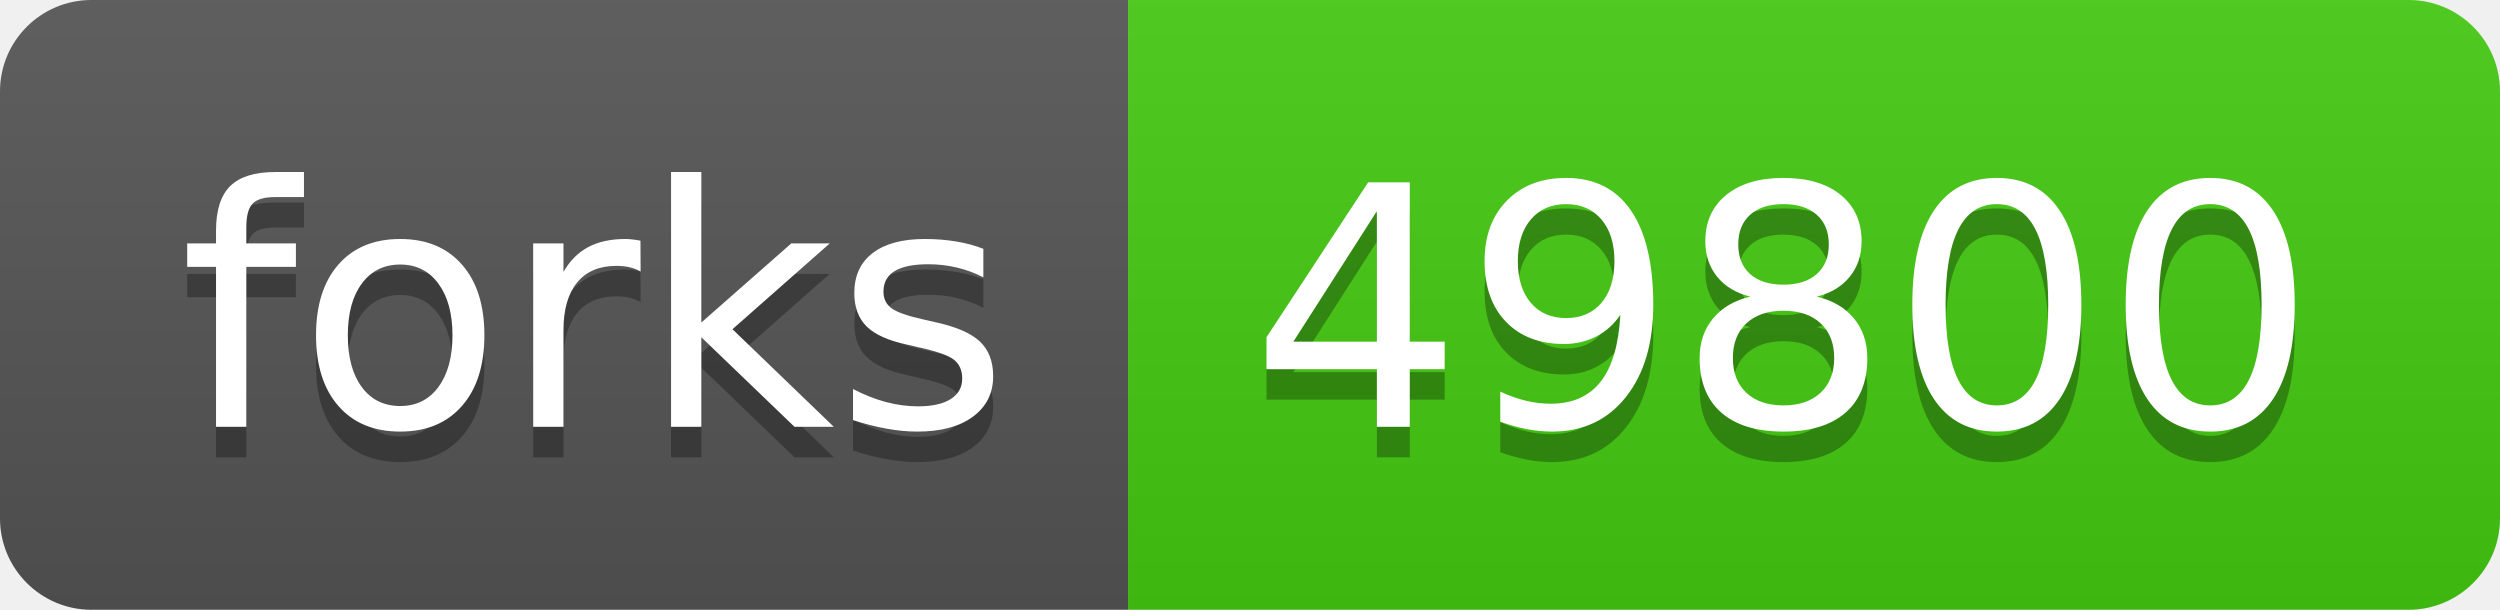
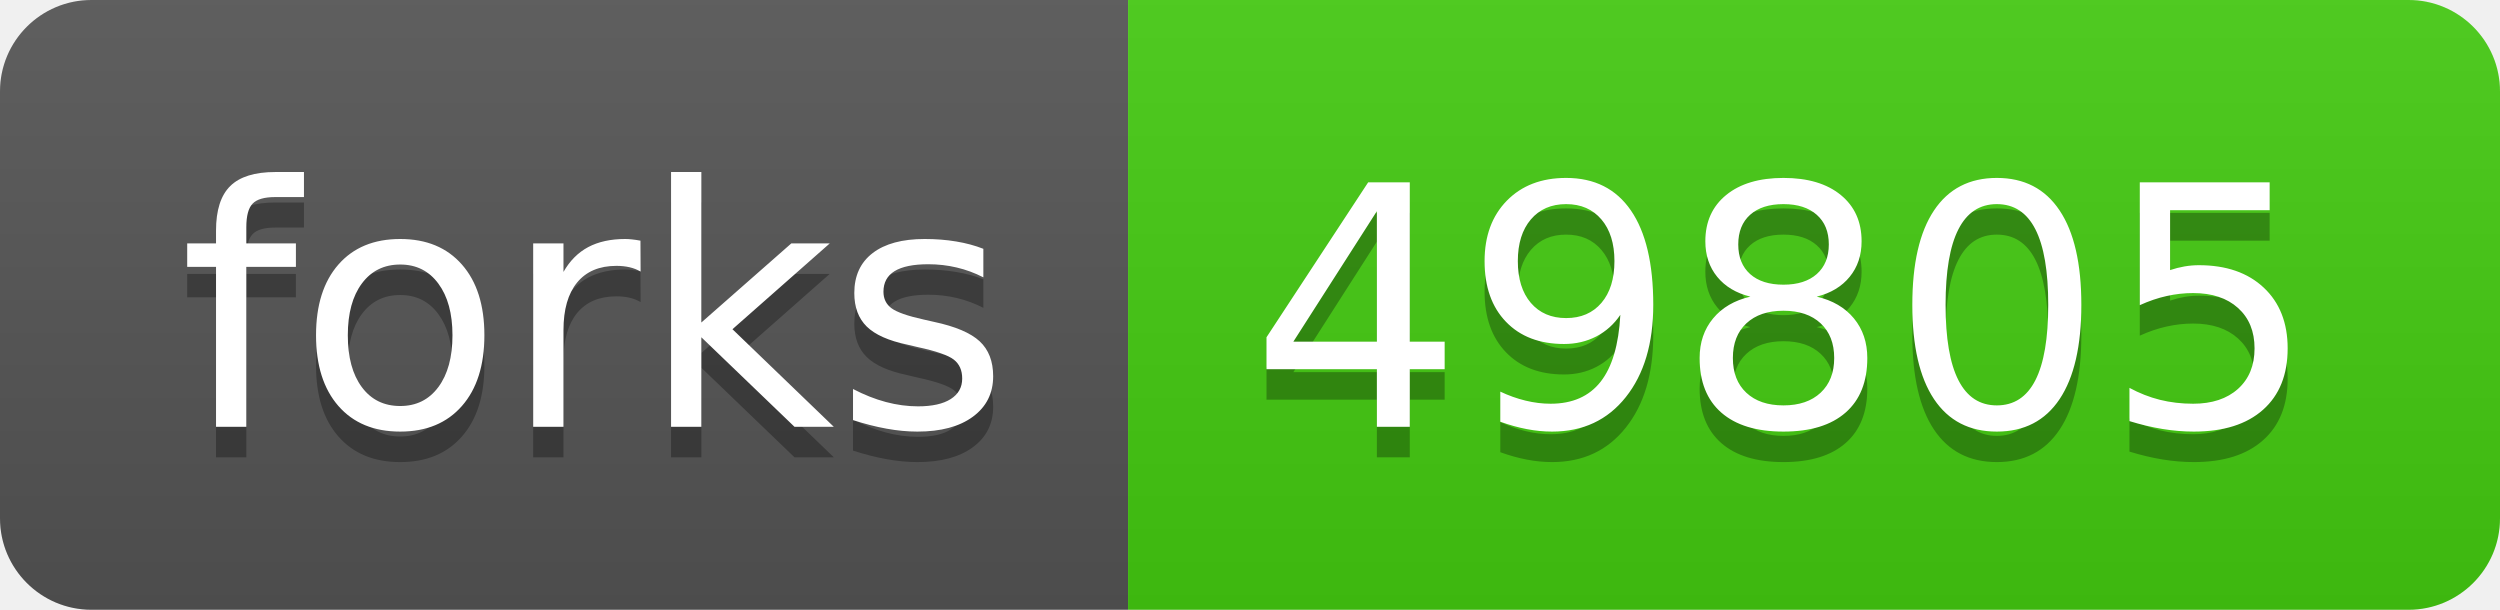
- <svg xmlns="http://www.w3.org/2000/svg" width="82" height="20" role="img" aria-label="forks: 49800">
+ <svg xmlns="http://www.w3.org/2000/svg" width="82" height="20" role="img" aria-label="forks: 49805">
  <linearGradient id="s" x2="0" y2="100%">
    <stop offset="0" stop-color="#bbb" stop-opacity=".1" />
    <stop offset="1" stop-opacity=".1" />
  </linearGradient>
  <clipPath id="r">
    <rect width="82" height="20" rx="3" fill="#fff" />
  </clipPath>
  <g clip-path="url(#r)">
    <rect width="37" height="20" fill="#555" />
    <rect x="37" width="45" height="20" fill="#4c1" />
    <rect width="82" height="20" fill="url(#s)" />
  </g>
  <g fill="#fff" text-anchor="middle" font-family="Verdana,Geneva,DejaVu Sans,sans-serif" text-rendering="geometricPrecision" font-size="110">
    <text aria-hidden="true" x="195" y="150" fill="#010101" fill-opacity=".3" transform="scale(.1)" textLength="270">forks</text>
    <text x="195" y="140" transform="scale(.1)" fill="#fff" textLength="270">forks</text>
-     <text aria-hidden="true" x="585" y="150" fill="#010101" fill-opacity=".3" transform="scale(.1)" textLength="350">49800</text>
-     <text x="585" y="140" transform="scale(.1)" fill="#fff" textLength="350">49800</text>
+     <text aria-hidden="true" x="585" y="150" fill="#010101" fill-opacity=".3" transform="scale(.1)" textLength="350">49805</text>
+     <text x="585" y="140" transform="scale(.1)" fill="#fff" textLength="350">49805</text>
  </g>
</svg>
